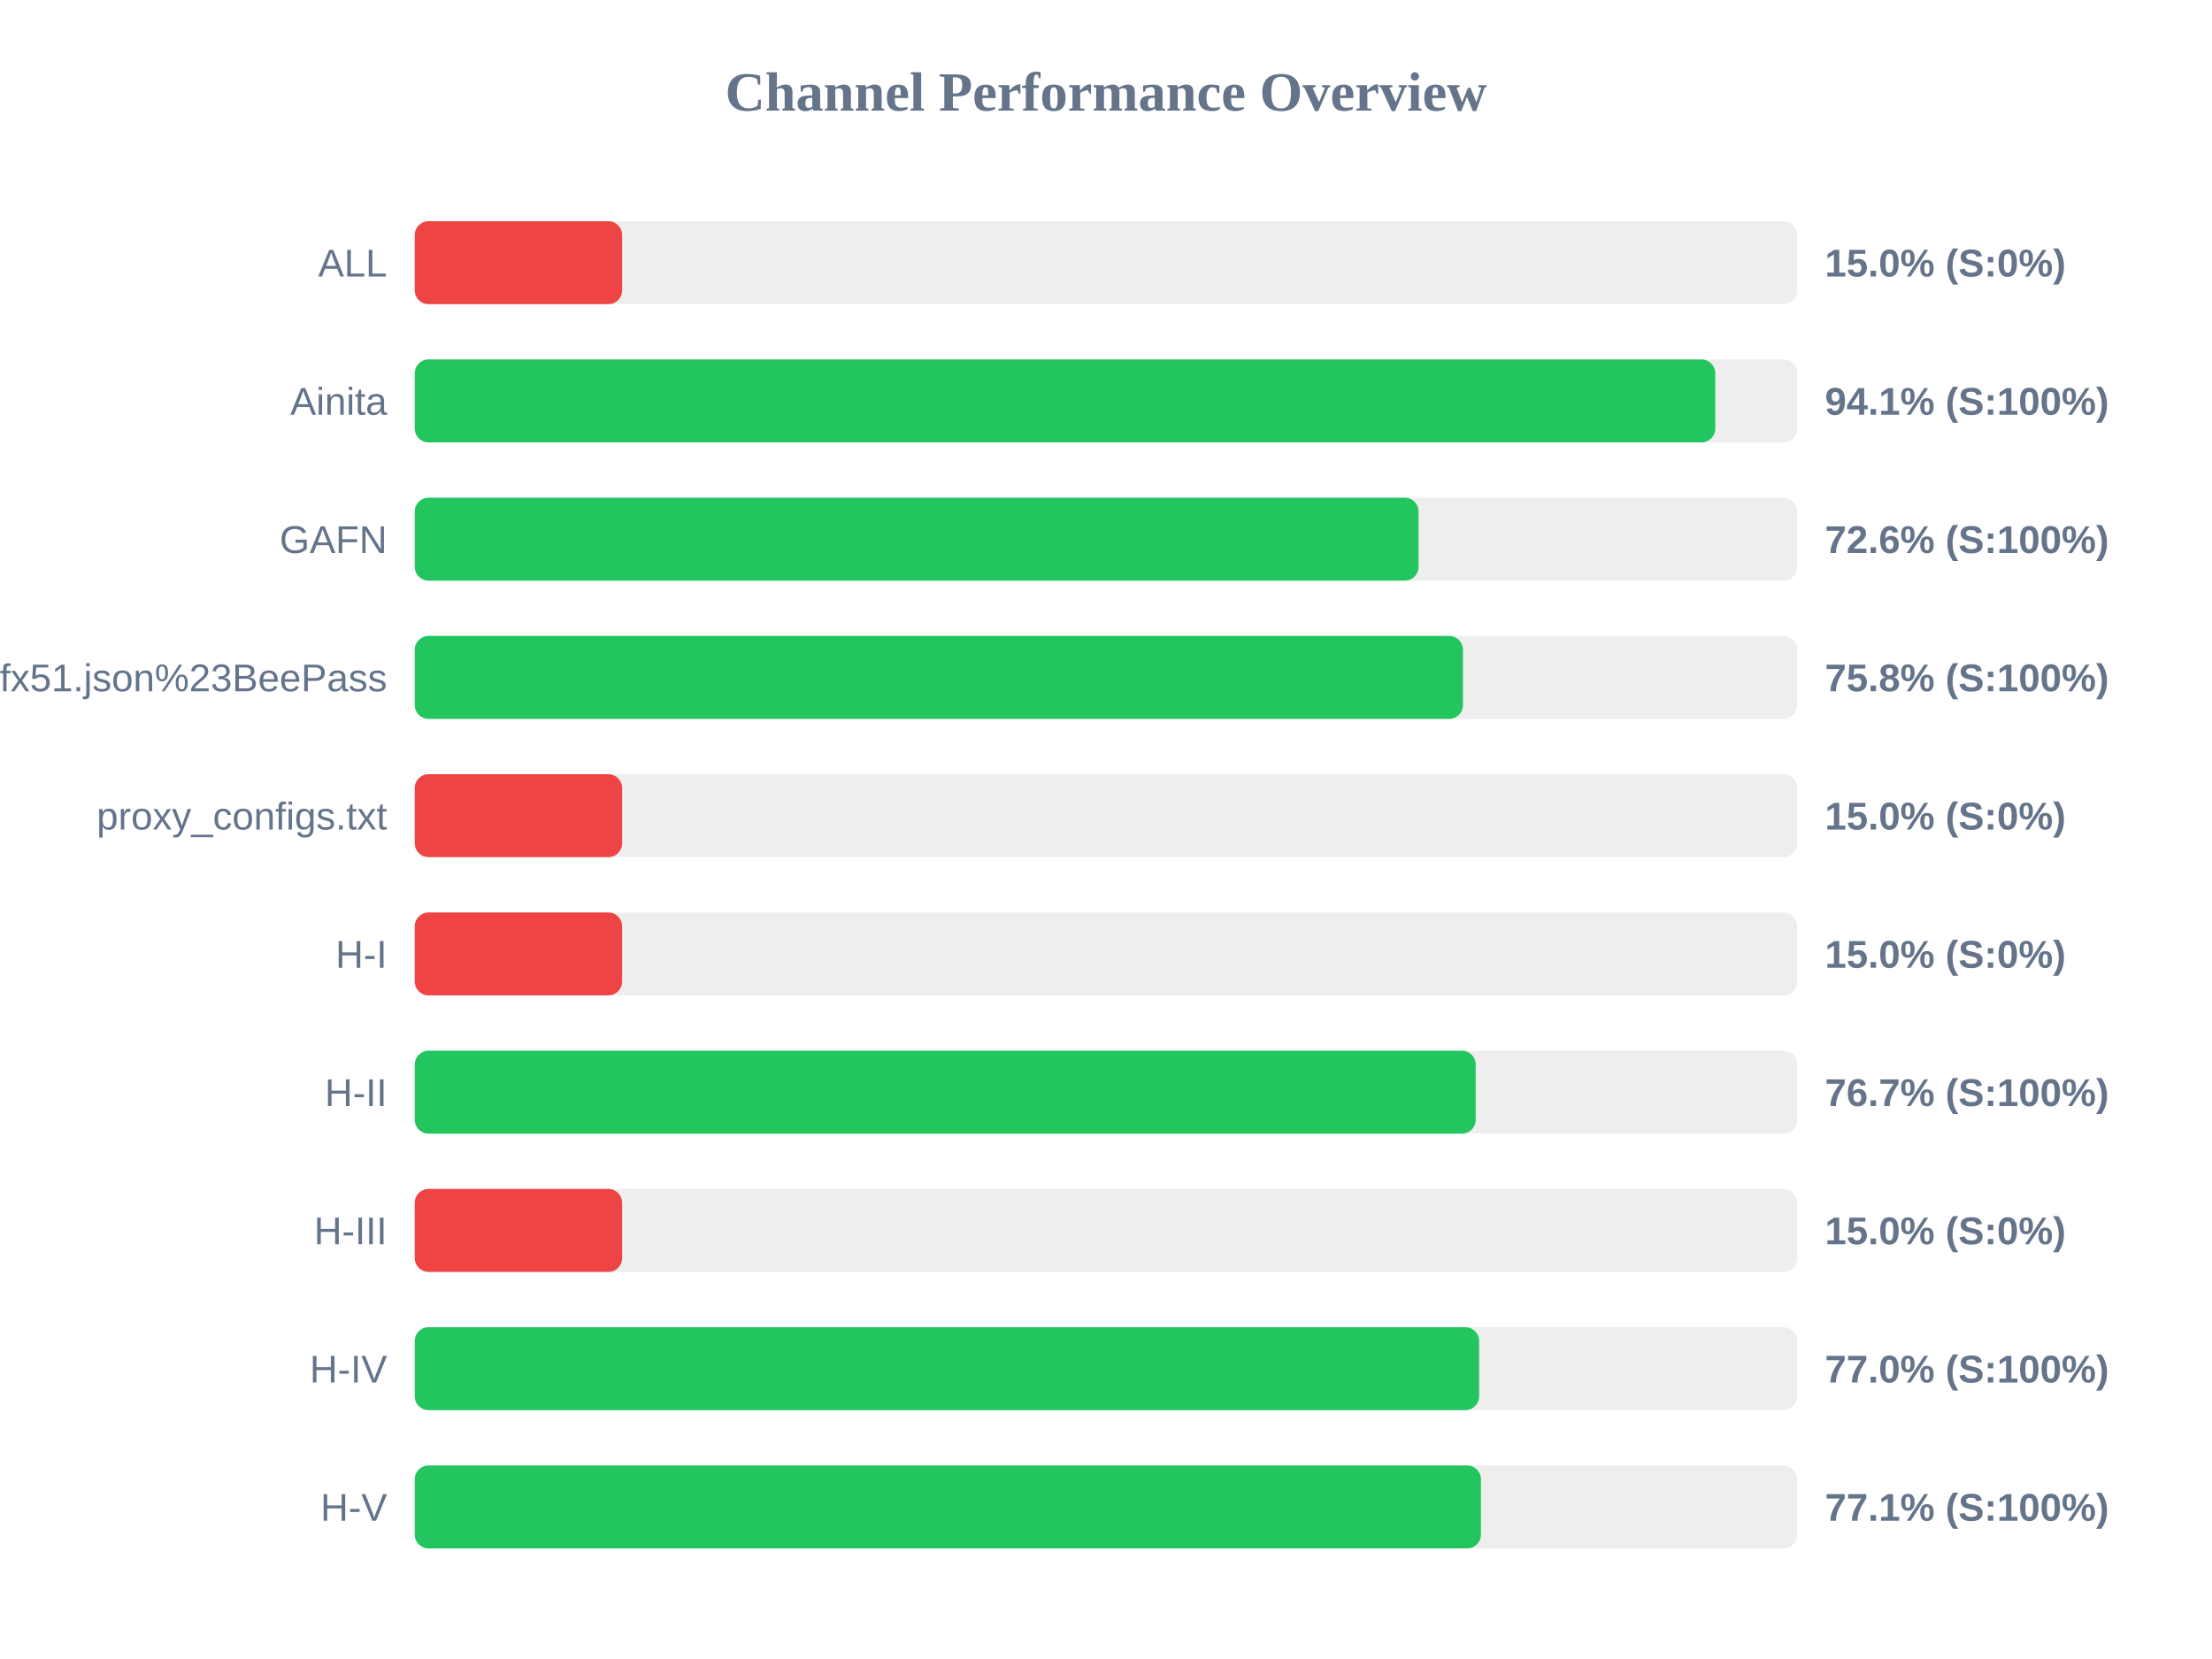
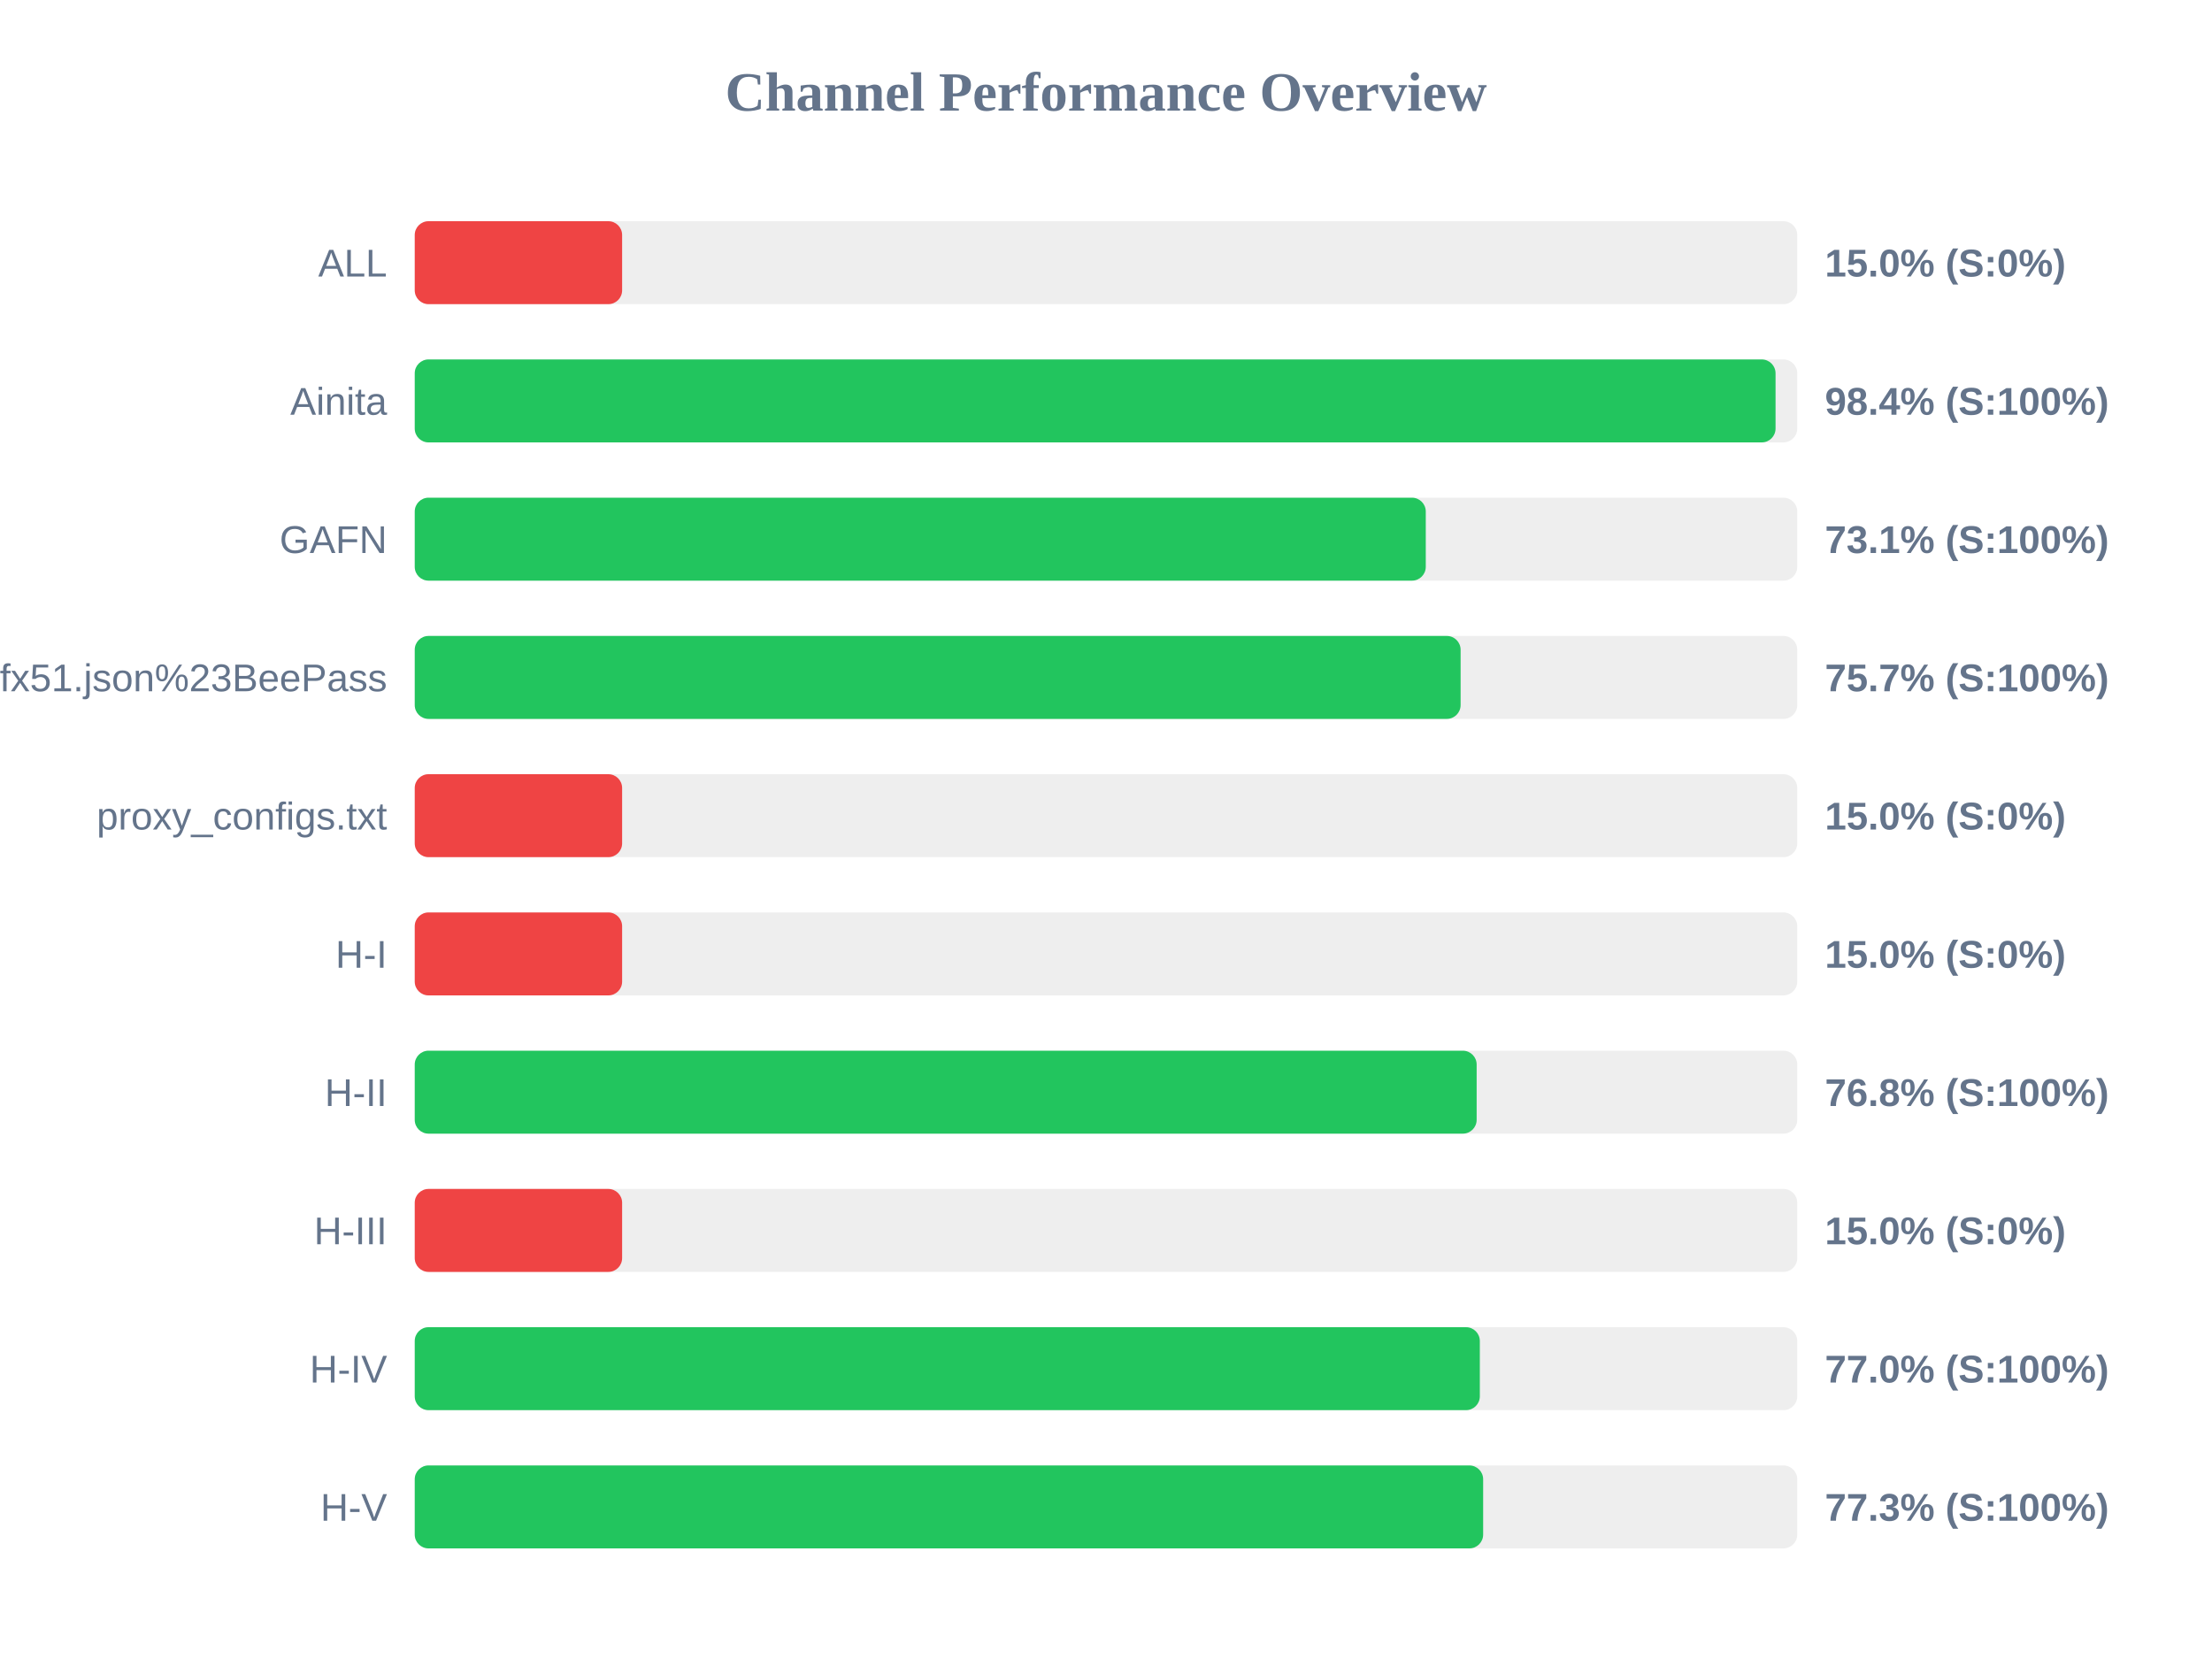
<svg xmlns="http://www.w3.org/2000/svg" width="800" height="600" version="1.1">
  <style>
        .row { font: 14px Arial; fill: #64748b; }
        .score { font: bold 14px Arial; fill: #64748b; }
    </style>
  <text x="400" y="40" text-anchor="middle" font-size="20px" font-weight="bold" fill="#64748b">Channel Performance Overview</text>
  <rect x="150" y="80" width="500" height="30" fill="#eee" rx="5" />
  <rect x="150" y="80" width="75.0" height="30" fill="#ef4444" rx="5" />
  <text x="140" y="100" text-anchor="end" class="row">ALL</text>
  <text x="660" y="100" text-anchor="start" class="score">15.0% (S:0%)</text>
  <rect x="150" y="130" width="500" height="30" fill="#eee" rx="5" />
-   <rect x="150" y="130" width="470.35" height="30" fill="#22c55e" rx="5" />
+   <rect x="150" y="130" width="492.15" height="30" fill="#22c55e" rx="5" />
  <text x="140" y="150" text-anchor="end" class="row">Ainita</text>
-   <text x="660" y="150" text-anchor="start" class="score">94.1% (S:100%)</text>
+   <text x="660" y="150" text-anchor="start" class="score">98.4% (S:100%)</text>
  <rect x="150" y="180" width="500" height="30" fill="#eee" rx="5" />
-   <rect x="150" y="180" width="363.05" height="30" fill="#22c55e" rx="5" />
+   <rect x="150" y="180" width="365.65" height="30" fill="#22c55e" rx="5" />
  <text x="140" y="200" text-anchor="end" class="row">GAFN</text>
-   <text x="660" y="200" text-anchor="start" class="score">72.6% (S:100%)</text>
+   <text x="660" y="200" text-anchor="start" class="score">73.1% (S:100%)</text>
  <rect x="150" y="230" width="500" height="30" fill="#eee" rx="5" />
-   <rect x="150" y="230" width="379.1" height="30" fill="#22c55e" rx="5" />
+   <rect x="150" y="230" width="378.25" height="30" fill="#22c55e" rx="5" />
  <text x="140" y="250" text-anchor="end" class="row">sub?s=ssconf%3A%2F%2Fs3.amazonaws.com%2Fbeedynconprd%2Fzf38bv6oxi1nv3wfkpmxyfl8yj5fargza3foantoalu16vznl0ckxx7bgf1ufx51.json%23BeePass</text>
-   <text x="660" y="250" text-anchor="start" class="score">75.8% (S:100%)</text>
+   <text x="660" y="250" text-anchor="start" class="score">75.7% (S:100%)</text>
  <rect x="150" y="280" width="500" height="30" fill="#eee" rx="5" />
  <rect x="150" y="280" width="75.0" height="30" fill="#ef4444" rx="5" />
  <text x="140" y="300" text-anchor="end" class="row">proxy_configs.txt</text>
  <text x="660" y="300" text-anchor="start" class="score">15.0% (S:0%)</text>
  <rect x="150" y="330" width="500" height="30" fill="#eee" rx="5" />
  <rect x="150" y="330" width="75.0" height="30" fill="#ef4444" rx="5" />
  <text x="140" y="350" text-anchor="end" class="row">H-I</text>
  <text x="660" y="350" text-anchor="start" class="score">15.0% (S:0%)</text>
  <rect x="150" y="380" width="500" height="30" fill="#eee" rx="5" />
-   <rect x="150" y="380" width="383.7" height="30" fill="#22c55e" rx="5" />
+   <rect x="150" y="380" width="384.05" height="30" fill="#22c55e" rx="5" />
  <text x="140" y="400" text-anchor="end" class="row">H-II</text>
-   <text x="660" y="400" text-anchor="start" class="score">76.7% (S:100%)</text>
+   <text x="660" y="400" text-anchor="start" class="score">76.8% (S:100%)</text>
  <rect x="150" y="430" width="500" height="30" fill="#eee" rx="5" />
  <rect x="150" y="430" width="75.0" height="30" fill="#ef4444" rx="5" />
  <text x="140" y="450" text-anchor="end" class="row">H-III</text>
  <text x="660" y="450" text-anchor="start" class="score">15.0% (S:0%)</text>
  <rect x="150" y="480" width="500" height="30" fill="#eee" rx="5" />
-   <rect x="150" y="480" width="384.95" height="30" fill="#22c55e" rx="5" />
+   <rect x="150" y="480" width="385.2" height="30" fill="#22c55e" rx="5" />
  <text x="140" y="500" text-anchor="end" class="row">H-IV</text>
  <text x="660" y="500" text-anchor="start" class="score">77.0% (S:100%)</text>
  <rect x="150" y="530" width="500" height="30" fill="#eee" rx="5" />
-   <rect x="150" y="530" width="385.6" height="30" fill="#22c55e" rx="5" />
+   <rect x="150" y="530" width="386.4" height="30" fill="#22c55e" rx="5" />
  <text x="140" y="550" text-anchor="end" class="row">H-V</text>
-   <text x="660" y="550" text-anchor="start" class="score">77.1% (S:100%)</text>
+   <text x="660" y="550" text-anchor="start" class="score">77.3% (S:100%)</text>
</svg>
